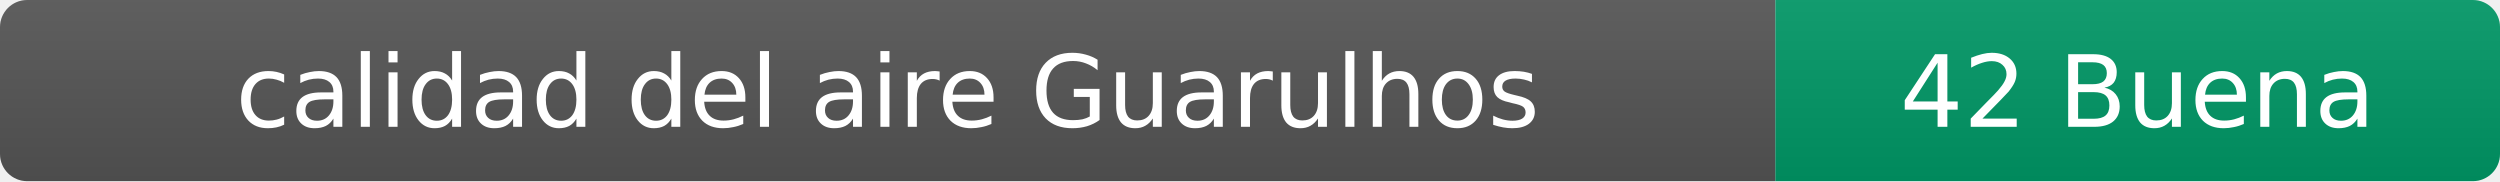
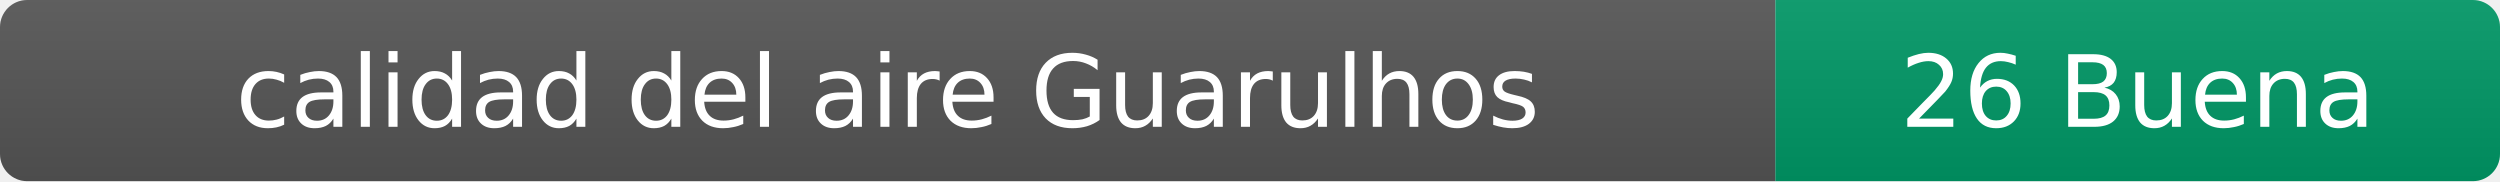
- <svg xmlns="http://www.w3.org/2000/svg" width="276" height="20" role="img" aria-label="calidad del aire: 42 Buena">
+ <svg xmlns="http://www.w3.org/2000/svg" width="276" height="20" role="img" aria-label="calidad del aire: 26 Buena">
  <linearGradient id="s" x2="0" y2="100%">
    <stop offset="0" stop-color="#bbb" stop-opacity=".1" />
    <stop offset="1" stop-opacity=".1" />
  </linearGradient>
  <clipPath id="r">
    <rect width="276" height="20" rx="3" fill="#fff" />
  </clipPath>
  <g clip-path="url(#r)">
    <rect width="196" height="20" fill="#555" />
    <rect x="196" width="80" height="20" fill="#009966" />
    <rect width="276" height="20" fill="url(#s)" />
  </g>
  <g fill="#fff" text-anchor="middle" font-family="Verdana,Geneva,DejaVu Sans,sans-serif" font-size="11">
    <text x="98" y="14">calidad del aire Guarulhos</text>
-     <text x="236" y="14">42 Buena</text>
+     <text x="236" y="14">26 Buena</text>
  </g>
</svg>
